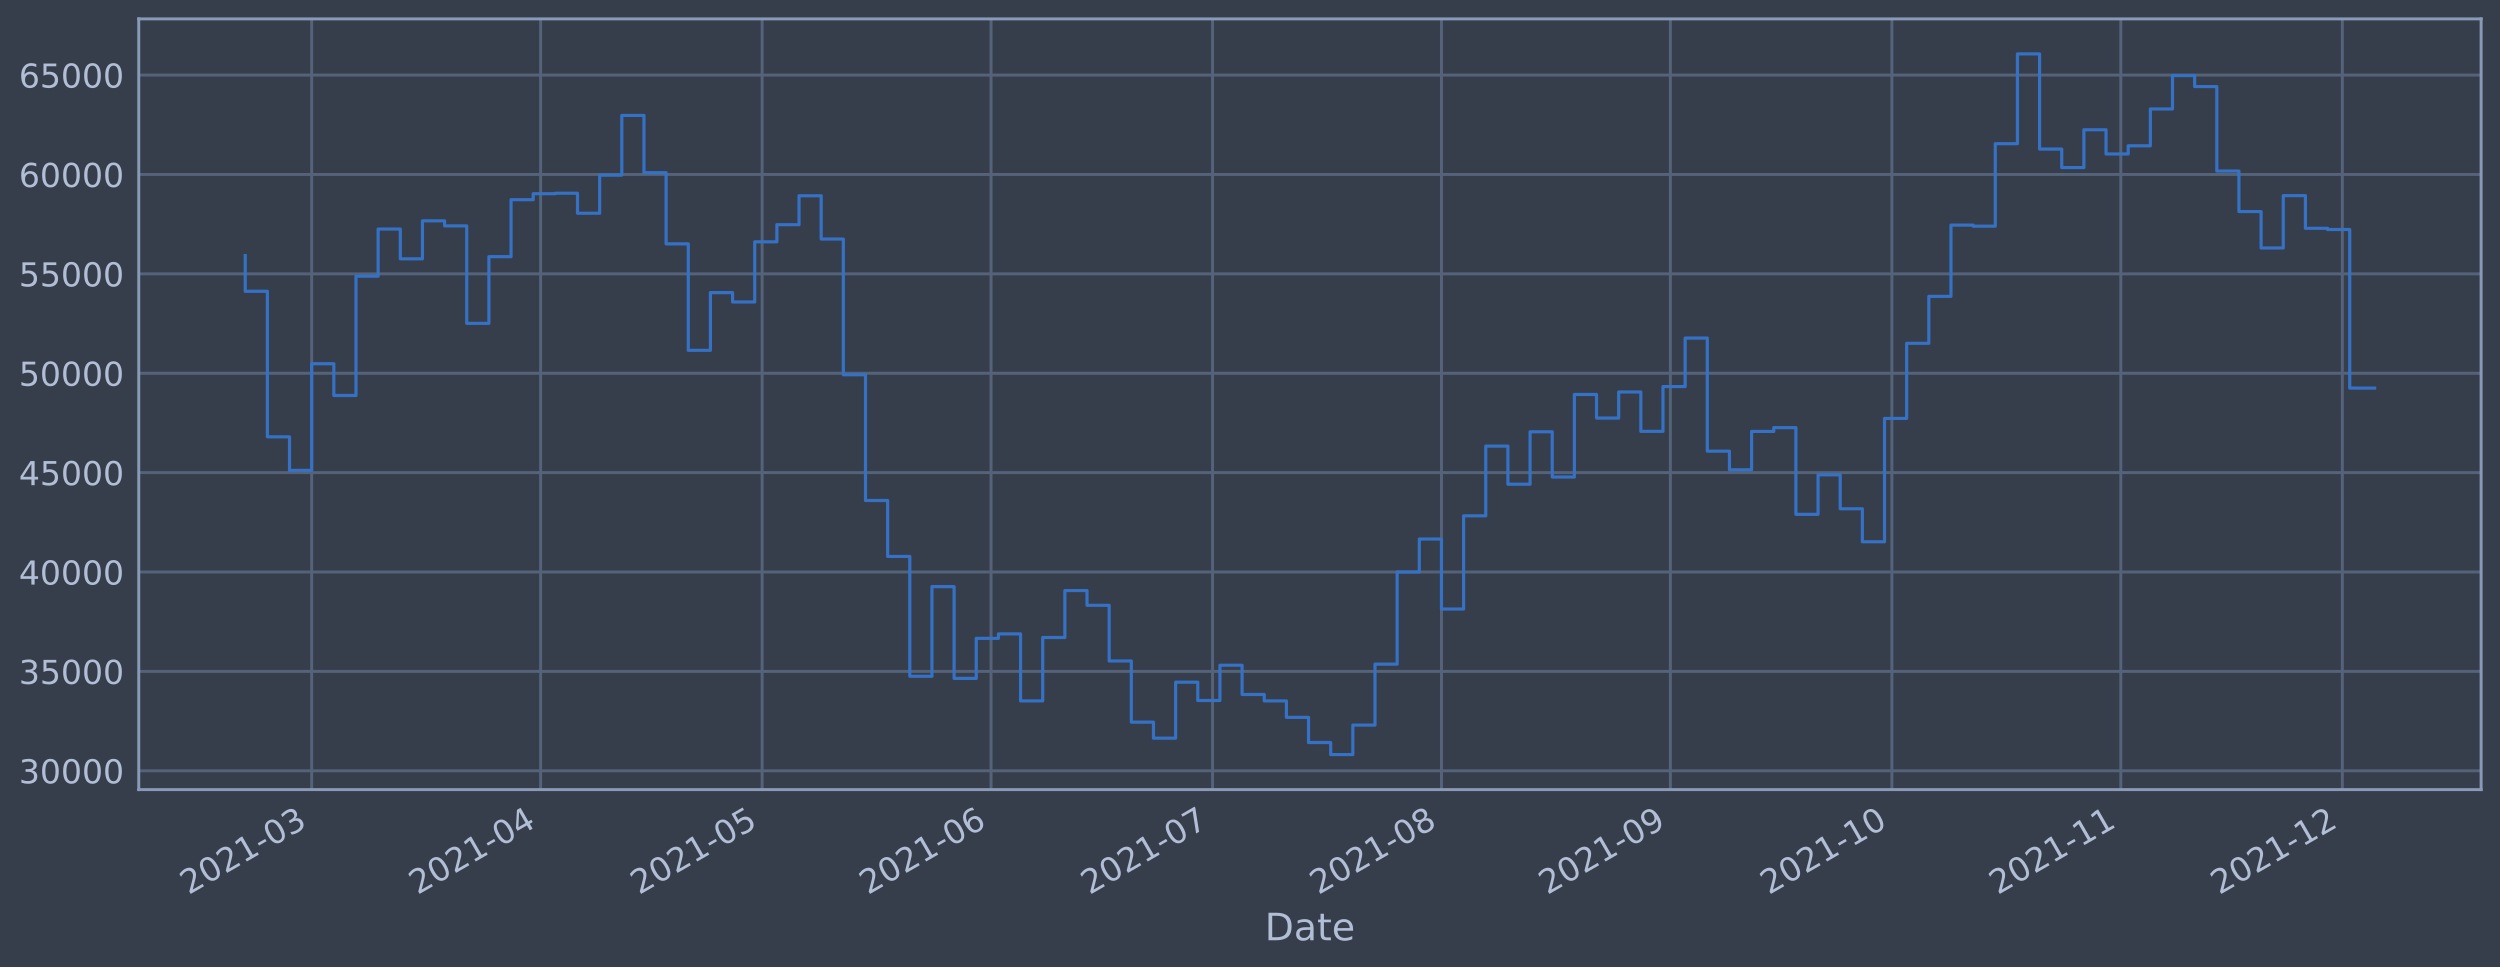
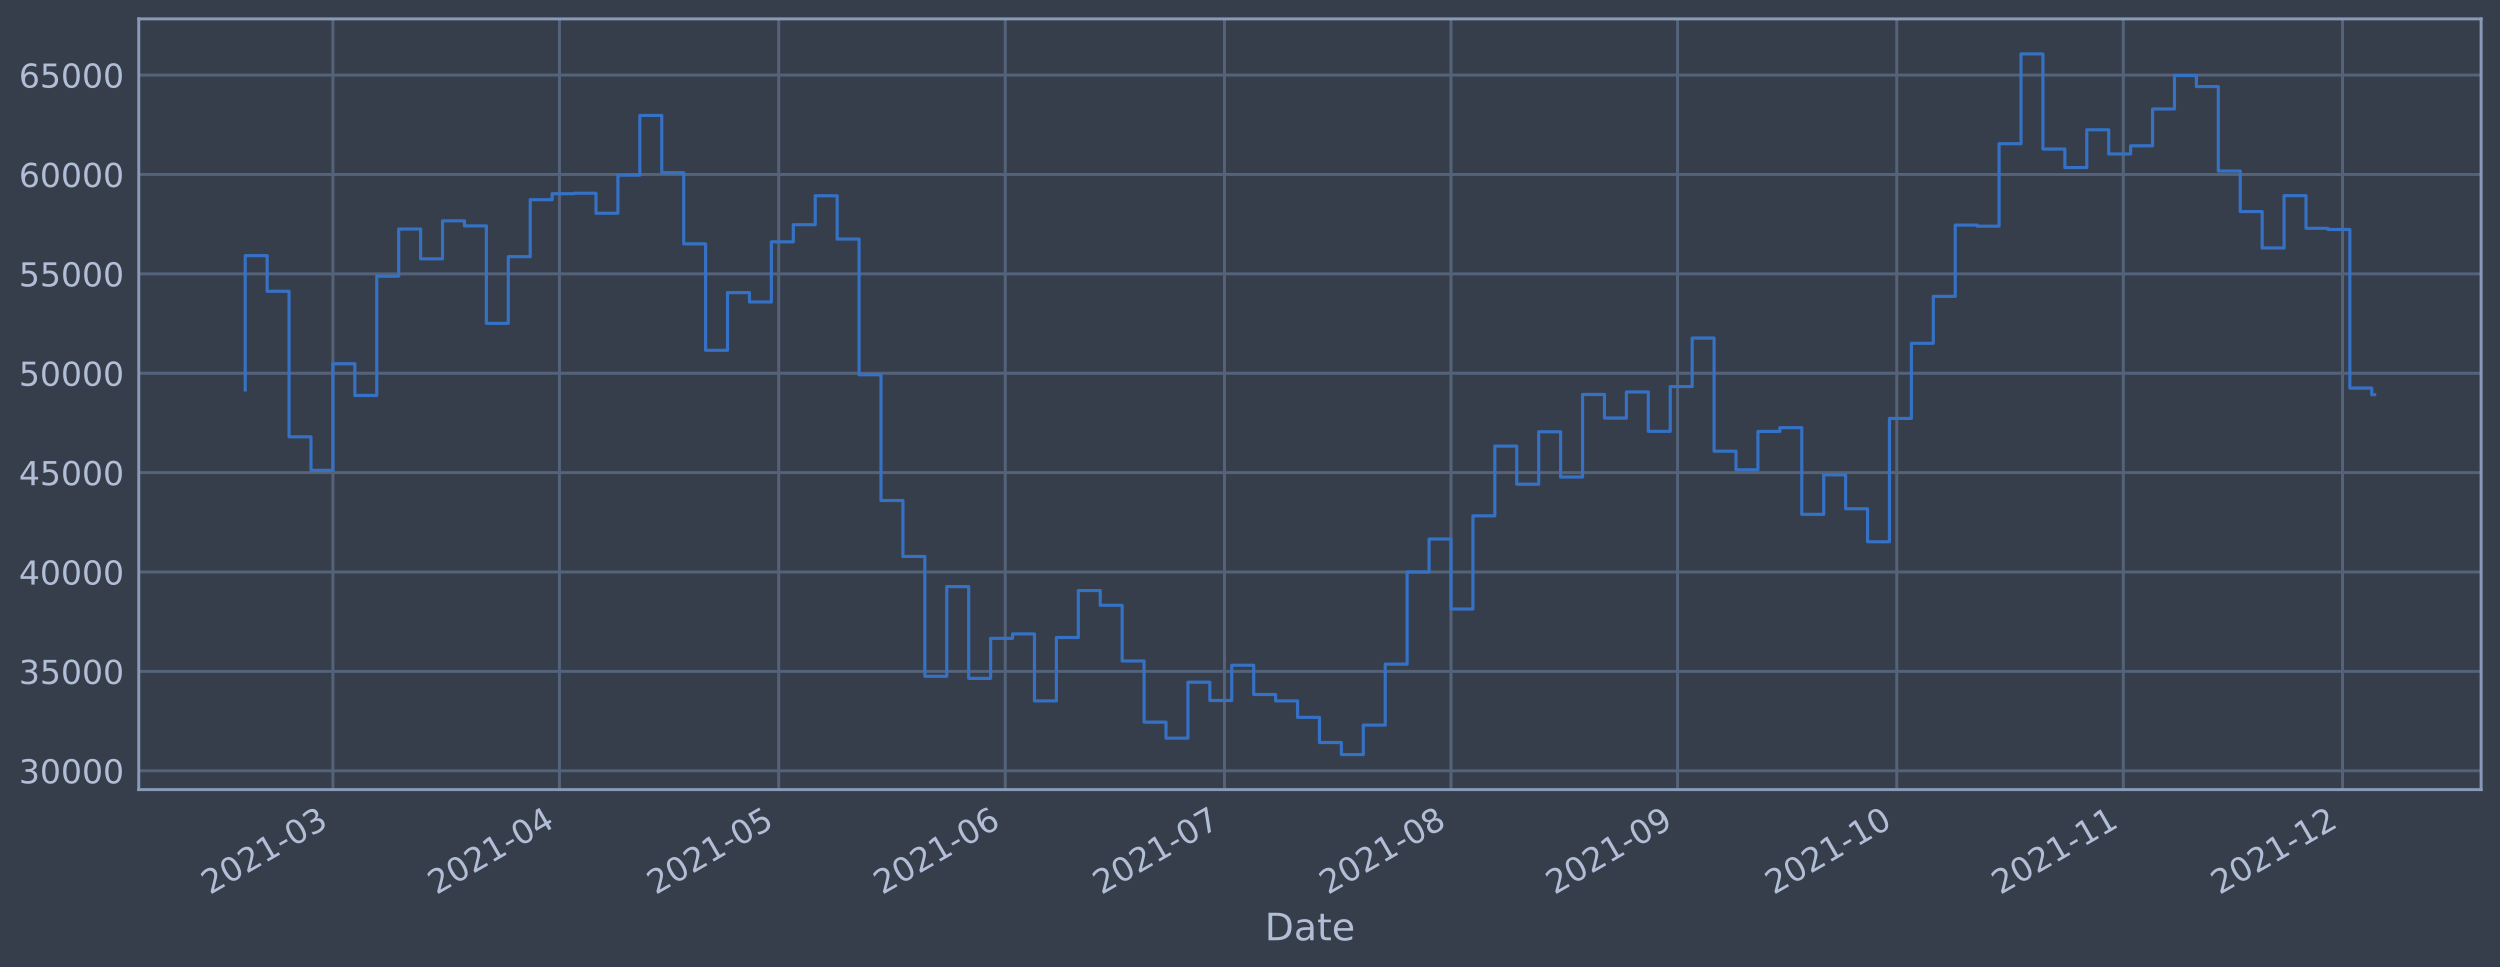
<svg xmlns="http://www.w3.org/2000/svg" xmlns:xlink="http://www.w3.org/1999/xlink" width="952.884pt" height="368.58pt" viewBox="0 0 952.884 368.58" version="1.1">
  <defs>
    <style type="text/css">*{stroke-linejoin: round; stroke-linecap: butt}</style>
  </defs>
  <g id="figure_1">
    <g id="patch_1">
      <path d="M 0 368.58  L 952.884 368.58  L 952.884 0  L 0 0  z " style="fill: #373e4b" />
    </g>
    <g id="axes_1">
      <g id="patch_2">
        <path d="M 52.884 300.96  L 945.684 300.96  L 945.684 7.2  L 52.884 7.2  z " style="fill: #373e4b" />
      </g>
      <g id="matplotlib.axis_1">
        <g id="xtick_1">
          <g id="line2d_1">
-             <path d="M 118.796 300.96  L 118.796 7.2  " clip-path="url(#p4a7776863b)" style="fill: none; stroke: #546379; stroke-width: 1.12; stroke-linecap: square" />
+             <path d="M 126.89 300.96  L 126.89 7.2  " clip-path="url(#p57cef593e4)" style="fill: none; stroke: #546379; stroke-width: 1.12; stroke-linecap: square" />
          </g>
          <g id="line2d_2" />
          <g id="text_1">
-             <g style="fill: #b1bed6" transform="translate(71.89295 341.1745)rotate(-30)scale(0.126 -0.126)">
+             <g style="fill: #b1bed6" transform="translate(79.98685 341.1745)rotate(-30)scale(0.126 -0.126)">
              <defs>
                <path id="DejaVuSans-32" d="M 1228 531  L 3431 531  L 3431 0  L 469 0  L 469 531  Q 828 903 1448 1529  Q 2069 2156 2228 2338  Q 2531 2678 2651 2914  Q 2772 3150 2772 3378  Q 2772 3750 2511 3984  Q 2250 4219 1831 4219  Q 1534 4219 1204 4116  Q 875 4013 500 3803  L 500 4441  Q 881 4594 1212 4672  Q 1544 4750 1819 4750  Q 2544 4750 2975 4387  Q 3406 4025 3406 3419  Q 3406 3131 3298 2873  Q 3191 2616 2906 2266  Q 2828 2175 2409 1742  Q 1991 1309 1228 531  z " transform="scale(0.015625)" />
                <path id="DejaVuSans-30" d="M 2034 4250  Q 1547 4250 1301 3770  Q 1056 3291 1056 2328  Q 1056 1369 1301 889  Q 1547 409 2034 409  Q 2525 409 2770 889  Q 3016 1369 3016 2328  Q 3016 3291 2770 3770  Q 2525 4250 2034 4250  z M 2034 4750  Q 2819 4750 3233 4129  Q 3647 3509 3647 2328  Q 3647 1150 3233 529  Q 2819 -91 2034 -91  Q 1250 -91 836 529  Q 422 1150 422 2328  Q 422 3509 836 4129  Q 1250 4750 2034 4750  z " transform="scale(0.015625)" />
                <path id="DejaVuSans-31" d="M 794 531  L 1825 531  L 1825 4091  L 703 3866  L 703 4441  L 1819 4666  L 2450 4666  L 2450 531  L 3481 531  L 3481 0  L 794 0  L 794 531  z " transform="scale(0.015625)" />
                <path id="DejaVuSans-2d" d="M 313 2009  L 1997 2009  L 1997 1497  L 313 1497  L 313 2009  z " transform="scale(0.015625)" />
                <path id="DejaVuSans-33" d="M 2597 2516  Q 3050 2419 3304 2112  Q 3559 1806 3559 1356  Q 3559 666 3084 287  Q 2609 -91 1734 -91  Q 1441 -91 1130 -33  Q 819 25 488 141  L 488 750  Q 750 597 1062 519  Q 1375 441 1716 441  Q 2309 441 2620 675  Q 2931 909 2931 1356  Q 2931 1769 2642 2001  Q 2353 2234 1838 2234  L 1294 2234  L 1294 2753  L 1863 2753  Q 2328 2753 2575 2939  Q 2822 3125 2822 3475  Q 2822 3834 2567 4026  Q 2313 4219 1838 4219  Q 1578 4219 1281 4162  Q 984 4106 628 3988  L 628 4550  Q 988 4650 1302 4700  Q 1616 4750 1894 4750  Q 2613 4750 3031 4423  Q 3450 4097 3450 3541  Q 3450 3153 3228 2886  Q 3006 2619 2597 2516  z " transform="scale(0.015625)" />
              </defs>
              <use xlink:href="#DejaVuSans-32" />
              <use xlink:href="#DejaVuSans-30" x="63.623" />
              <use xlink:href="#DejaVuSans-32" x="127.246" />
              <use xlink:href="#DejaVuSans-31" x="190.869" />
              <use xlink:href="#DejaVuSans-2d" x="254.492" />
              <use xlink:href="#DejaVuSans-30" x="290.576" />
              <use xlink:href="#DejaVuSans-33" x="354.199" />
            </g>
          </g>
        </g>
        <g id="xtick_2">
          <g id="line2d_3">
-             <path d="M 206.046 300.96  L 206.046 7.2  " clip-path="url(#p4a7776863b)" style="fill: none; stroke: #546379; stroke-width: 1.12; stroke-linecap: square" />
+             <path d="M 213.237 300.96  L 213.237 7.2  " clip-path="url(#p57cef593e4)" style="fill: none; stroke: #546379; stroke-width: 1.12; stroke-linecap: square" />
          </g>
          <g id="line2d_4" />
          <g id="text_2">
-             <g style="fill: #b1bed6" transform="translate(159.143 341.1745)rotate(-30)scale(0.126 -0.126)">
+             <g style="fill: #b1bed6" transform="translate(166.3336 341.1745)rotate(-30)scale(0.126 -0.126)">
              <defs>
                <path id="DejaVuSans-34" d="M 2419 4116  L 825 1625  L 2419 1625  L 2419 4116  z M 2253 4666  L 3047 4666  L 3047 1625  L 3713 1625  L 3713 1100  L 3047 1100  L 3047 0  L 2419 0  L 2419 1100  L 313 1100  L 313 1709  L 2253 4666  z " transform="scale(0.015625)" />
              </defs>
              <use xlink:href="#DejaVuSans-32" />
              <use xlink:href="#DejaVuSans-30" x="63.623" />
              <use xlink:href="#DejaVuSans-32" x="127.246" />
              <use xlink:href="#DejaVuSans-31" x="190.869" />
              <use xlink:href="#DejaVuSans-2d" x="254.492" />
              <use xlink:href="#DejaVuSans-30" x="290.576" />
              <use xlink:href="#DejaVuSans-34" x="354.199" />
            </g>
          </g>
        </g>
        <g id="xtick_3">
          <g id="line2d_5">
-             <path d="M 290.482 300.96  L 290.482 7.2  " clip-path="url(#p4a7776863b)" style="fill: none; stroke: #546379; stroke-width: 1.12; stroke-linecap: square" />
+             <path d="M 296.798 300.96  L 296.798 7.2  " clip-path="url(#p57cef593e4)" style="fill: none; stroke: #546379; stroke-width: 1.12; stroke-linecap: square" />
          </g>
          <g id="line2d_6" />
          <g id="text_3">
-             <g style="fill: #b1bed6" transform="translate(243.5785 341.1745)rotate(-30)scale(0.126 -0.126)">
+             <g style="fill: #b1bed6" transform="translate(249.895 341.1745)rotate(-30)scale(0.126 -0.126)">
              <defs>
                <path id="DejaVuSans-35" d="M 691 4666  L 3169 4666  L 3169 4134  L 1269 4134  L 1269 2991  Q 1406 3038 1543 3061  Q 1681 3084 1819 3084  Q 2600 3084 3056 2656  Q 3513 2228 3513 1497  Q 3513 744 3044 326  Q 2575 -91 1722 -91  Q 1428 -91 1123 -41  Q 819 9 494 109  L 494 744  Q 775 591 1075 516  Q 1375 441 1709 441  Q 2250 441 2565 725  Q 2881 1009 2881 1497  Q 2881 1984 2565 2268  Q 2250 2553 1709 2553  Q 1456 2553 1204 2497  Q 953 2441 691 2322  L 691 4666  z " transform="scale(0.015625)" />
              </defs>
              <use xlink:href="#DejaVuSans-32" />
              <use xlink:href="#DejaVuSans-30" x="63.623" />
              <use xlink:href="#DejaVuSans-32" x="127.246" />
              <use xlink:href="#DejaVuSans-31" x="190.869" />
              <use xlink:href="#DejaVuSans-2d" x="254.492" />
              <use xlink:href="#DejaVuSans-30" x="290.576" />
              <use xlink:href="#DejaVuSans-35" x="354.199" />
            </g>
          </g>
        </g>
        <g id="xtick_4">
          <g id="line2d_7">
-             <path d="M 377.732 300.96  L 377.732 7.2  " clip-path="url(#p4a7776863b)" style="fill: none; stroke: #546379; stroke-width: 1.12; stroke-linecap: square" />
+             <path d="M 383.145 300.96  L 383.145 7.2  " clip-path="url(#p57cef593e4)" style="fill: none; stroke: #546379; stroke-width: 1.12; stroke-linecap: square" />
          </g>
          <g id="line2d_8" />
          <g id="text_4">
-             <g style="fill: #b1bed6" transform="translate(330.8285 341.1745)rotate(-30)scale(0.126 -0.126)">
+             <g style="fill: #b1bed6" transform="translate(336.2418 341.1745)rotate(-30)scale(0.126 -0.126)">
              <defs>
                <path id="DejaVuSans-36" d="M 2113 2584  Q 1688 2584 1439 2293  Q 1191 2003 1191 1497  Q 1191 994 1439 701  Q 1688 409 2113 409  Q 2538 409 2786 701  Q 3034 994 3034 1497  Q 3034 2003 2786 2293  Q 2538 2584 2113 2584  z M 3366 4563  L 3366 3988  Q 3128 4100 2886 4159  Q 2644 4219 2406 4219  Q 1781 4219 1451 3797  Q 1122 3375 1075 2522  Q 1259 2794 1537 2939  Q 1816 3084 2150 3084  Q 2853 3084 3261 2657  Q 3669 2231 3669 1497  Q 3669 778 3244 343  Q 2819 -91 2113 -91  Q 1303 -91 875 529  Q 447 1150 447 2328  Q 447 3434 972 4092  Q 1497 4750 2381 4750  Q 2619 4750 2861 4703  Q 3103 4656 3366 4563  z " transform="scale(0.015625)" />
              </defs>
              <use xlink:href="#DejaVuSans-32" />
              <use xlink:href="#DejaVuSans-30" x="63.623" />
              <use xlink:href="#DejaVuSans-32" x="127.246" />
              <use xlink:href="#DejaVuSans-31" x="190.869" />
              <use xlink:href="#DejaVuSans-2d" x="254.492" />
              <use xlink:href="#DejaVuSans-30" x="290.576" />
              <use xlink:href="#DejaVuSans-36" x="354.199" />
            </g>
          </g>
        </g>
        <g id="xtick_5">
          <g id="line2d_9">
-             <path d="M 462.167 300.96  L 462.167 7.2  " clip-path="url(#p4a7776863b)" style="fill: none; stroke: #546379; stroke-width: 1.12; stroke-linecap: square" />
+             <path d="M 466.706 300.96  L 466.706 7.2  " clip-path="url(#p57cef593e4)" style="fill: none; stroke: #546379; stroke-width: 1.12; stroke-linecap: square" />
          </g>
          <g id="line2d_10" />
          <g id="text_5">
-             <g style="fill: #b1bed6" transform="translate(415.264 341.1745)rotate(-30)scale(0.126 -0.126)">
+             <g style="fill: #b1bed6" transform="translate(419.8031 341.1745)rotate(-30)scale(0.126 -0.126)">
              <defs>
                <path id="DejaVuSans-37" d="M 525 4666  L 3525 4666  L 3525 4397  L 1831 0  L 1172 0  L 2766 4134  L 525 4134  L 525 4666  z " transform="scale(0.015625)" />
              </defs>
              <use xlink:href="#DejaVuSans-32" />
              <use xlink:href="#DejaVuSans-30" x="63.623" />
              <use xlink:href="#DejaVuSans-32" x="127.246" />
              <use xlink:href="#DejaVuSans-31" x="190.869" />
              <use xlink:href="#DejaVuSans-2d" x="254.492" />
              <use xlink:href="#DejaVuSans-30" x="290.576" />
              <use xlink:href="#DejaVuSans-37" x="354.199" />
            </g>
          </g>
        </g>
        <g id="xtick_6">
          <g id="line2d_11">
-             <path d="M 549.417 300.96  L 549.417 7.2  " clip-path="url(#p4a7776863b)" style="fill: none; stroke: #546379; stroke-width: 1.12; stroke-linecap: square" />
+             <path d="M 553.053 300.96  L 553.053 7.2  " clip-path="url(#p57cef593e4)" style="fill: none; stroke: #546379; stroke-width: 1.12; stroke-linecap: square" />
          </g>
          <g id="line2d_12" />
          <g id="text_6">
-             <g style="fill: #b1bed6" transform="translate(502.5141 341.1745)rotate(-30)scale(0.126 -0.126)">
+             <g style="fill: #b1bed6" transform="translate(506.1499 341.1745)rotate(-30)scale(0.126 -0.126)">
              <defs>
                <path id="DejaVuSans-38" d="M 2034 2216  Q 1584 2216 1326 1975  Q 1069 1734 1069 1313  Q 1069 891 1326 650  Q 1584 409 2034 409  Q 2484 409 2743 651  Q 3003 894 3003 1313  Q 3003 1734 2745 1975  Q 2488 2216 2034 2216  z M 1403 2484  Q 997 2584 770 2862  Q 544 3141 544 3541  Q 544 4100 942 4425  Q 1341 4750 2034 4750  Q 2731 4750 3128 4425  Q 3525 4100 3525 3541  Q 3525 3141 3298 2862  Q 3072 2584 2669 2484  Q 3125 2378 3379 2068  Q 3634 1759 3634 1313  Q 3634 634 3220 271  Q 2806 -91 2034 -91  Q 1263 -91 848 271  Q 434 634 434 1313  Q 434 1759 690 2068  Q 947 2378 1403 2484  z M 1172 3481  Q 1172 3119 1398 2916  Q 1625 2713 2034 2713  Q 2441 2713 2670 2916  Q 2900 3119 2900 3481  Q 2900 3844 2670 4047  Q 2441 4250 2034 4250  Q 1625 4250 1398 4047  Q 1172 3844 1172 3481  z " transform="scale(0.015625)" />
              </defs>
              <use xlink:href="#DejaVuSans-32" />
              <use xlink:href="#DejaVuSans-30" x="63.623" />
              <use xlink:href="#DejaVuSans-32" x="127.246" />
              <use xlink:href="#DejaVuSans-31" x="190.869" />
              <use xlink:href="#DejaVuSans-2d" x="254.492" />
              <use xlink:href="#DejaVuSans-30" x="290.576" />
              <use xlink:href="#DejaVuSans-38" x="354.199" />
            </g>
          </g>
        </g>
        <g id="xtick_7">
          <g id="line2d_13">
-             <path d="M 636.667 300.96  L 636.667 7.2  " clip-path="url(#p4a7776863b)" style="fill: none; stroke: #546379; stroke-width: 1.12; stroke-linecap: square" />
+             <path d="M 639.4 300.96  L 639.4 7.2  " clip-path="url(#p57cef593e4)" style="fill: none; stroke: #546379; stroke-width: 1.12; stroke-linecap: square" />
          </g>
          <g id="line2d_14" />
          <g id="text_7">
-             <g style="fill: #b1bed6" transform="translate(589.7641 341.1745)rotate(-30)scale(0.126 -0.126)">
+             <g style="fill: #b1bed6" transform="translate(592.4967 341.1745)rotate(-30)scale(0.126 -0.126)">
              <defs>
                <path id="DejaVuSans-39" d="M 703 97  L 703 672  Q 941 559 1184 500  Q 1428 441 1663 441  Q 2288 441 2617 861  Q 2947 1281 2994 2138  Q 2813 1869 2534 1725  Q 2256 1581 1919 1581  Q 1219 1581 811 2004  Q 403 2428 403 3163  Q 403 3881 828 4315  Q 1253 4750 1959 4750  Q 2769 4750 3195 4129  Q 3622 3509 3622 2328  Q 3622 1225 3098 567  Q 2575 -91 1691 -91  Q 1453 -91 1209 -44  Q 966 3 703 97  z M 1959 2075  Q 2384 2075 2632 2365  Q 2881 2656 2881 3163  Q 2881 3666 2632 3958  Q 2384 4250 1959 4250  Q 1534 4250 1286 3958  Q 1038 3666 1038 3163  Q 1038 2656 1286 2365  Q 1534 2075 1959 2075  z " transform="scale(0.015625)" />
              </defs>
              <use xlink:href="#DejaVuSans-32" />
              <use xlink:href="#DejaVuSans-30" x="63.623" />
              <use xlink:href="#DejaVuSans-32" x="127.246" />
              <use xlink:href="#DejaVuSans-31" x="190.869" />
              <use xlink:href="#DejaVuSans-2d" x="254.492" />
              <use xlink:href="#DejaVuSans-30" x="290.576" />
              <use xlink:href="#DejaVuSans-39" x="354.199" />
            </g>
          </g>
        </g>
        <g id="xtick_8">
          <g id="line2d_15">
-             <path d="M 721.103 300.96  L 721.103 7.2  " clip-path="url(#p4a7776863b)" style="fill: none; stroke: #546379; stroke-width: 1.12; stroke-linecap: square" />
+             <path d="M 722.961 300.96  L 722.961 7.2  " clip-path="url(#p57cef593e4)" style="fill: none; stroke: #546379; stroke-width: 1.12; stroke-linecap: square" />
          </g>
          <g id="line2d_16" />
          <g id="text_8">
-             <g style="fill: #b1bed6" transform="translate(674.1996 341.1745)rotate(-30)scale(0.126 -0.126)">
+             <g style="fill: #b1bed6" transform="translate(676.0581 341.1745)rotate(-30)scale(0.126 -0.126)">
              <use xlink:href="#DejaVuSans-32" />
              <use xlink:href="#DejaVuSans-30" x="63.623" />
              <use xlink:href="#DejaVuSans-32" x="127.246" />
              <use xlink:href="#DejaVuSans-31" x="190.869" />
              <use xlink:href="#DejaVuSans-2d" x="254.492" />
              <use xlink:href="#DejaVuSans-31" x="290.576" />
              <use xlink:href="#DejaVuSans-30" x="354.199" />
            </g>
          </g>
        </g>
        <g id="xtick_9">
          <g id="line2d_17">
-             <path d="M 808.353 300.96  L 808.353 7.2  " clip-path="url(#p4a7776863b)" style="fill: none; stroke: #546379; stroke-width: 1.12; stroke-linecap: square" />
+             <path d="M 809.308 300.96  L 809.308 7.2  " clip-path="url(#p57cef593e4)" style="fill: none; stroke: #546379; stroke-width: 1.12; stroke-linecap: square" />
          </g>
          <g id="line2d_18" />
          <g id="text_9">
-             <g style="fill: #b1bed6" transform="translate(761.4496 341.1745)rotate(-30)scale(0.126 -0.126)">
+             <g style="fill: #b1bed6" transform="translate(762.4048 341.1745)rotate(-30)scale(0.126 -0.126)">
              <use xlink:href="#DejaVuSans-32" />
              <use xlink:href="#DejaVuSans-30" x="63.623" />
              <use xlink:href="#DejaVuSans-32" x="127.246" />
              <use xlink:href="#DejaVuSans-31" x="190.869" />
              <use xlink:href="#DejaVuSans-2d" x="254.492" />
              <use xlink:href="#DejaVuSans-31" x="290.576" />
              <use xlink:href="#DejaVuSans-31" x="354.199" />
            </g>
          </g>
        </g>
        <g id="xtick_10">
          <g id="line2d_19">
-             <path d="M 892.788 300.96  L 892.788 7.2  " clip-path="url(#p4a7776863b)" style="fill: none; stroke: #546379; stroke-width: 1.12; stroke-linecap: square" />
+             <path d="M 892.869 300.96  L 892.869 7.2  " clip-path="url(#p57cef593e4)" style="fill: none; stroke: #546379; stroke-width: 1.12; stroke-linecap: square" />
          </g>
          <g id="line2d_20" />
          <g id="text_10">
-             <g style="fill: #b1bed6" transform="translate(845.8851 341.1745)rotate(-30)scale(0.126 -0.126)">
+             <g style="fill: #b1bed6" transform="translate(845.9662 341.1745)rotate(-30)scale(0.126 -0.126)">
              <use xlink:href="#DejaVuSans-32" />
              <use xlink:href="#DejaVuSans-30" x="63.623" />
              <use xlink:href="#DejaVuSans-32" x="127.246" />
              <use xlink:href="#DejaVuSans-31" x="190.869" />
              <use xlink:href="#DejaVuSans-2d" x="254.492" />
              <use xlink:href="#DejaVuSans-31" x="290.576" />
              <use xlink:href="#DejaVuSans-32" x="354.199" />
            </g>
          </g>
        </g>
        <g id="text_11">
          <g style="fill: #b1bed6" transform="translate(482.0746 358.3856)scale(0.144 -0.144)">
            <defs>
              <path id="DejaVuSans-44" d="M 1259 4147  L 1259 519  L 2022 519  Q 2988 519 3436 956  Q 3884 1394 3884 2338  Q 3884 3275 3436 3711  Q 2988 4147 2022 4147  L 1259 4147  z M 628 4666  L 1925 4666  Q 3281 4666 3915 4102  Q 4550 3538 4550 2338  Q 4550 1131 3912 565  Q 3275 0 1925 0  L 628 0  L 628 4666  z " transform="scale(0.015625)" />
              <path id="DejaVuSans-61" d="M 2194 1759  Q 1497 1759 1228 1600  Q 959 1441 959 1056  Q 959 750 1161 570  Q 1363 391 1709 391  Q 2188 391 2477 730  Q 2766 1069 2766 1631  L 2766 1759  L 2194 1759  z M 3341 1997  L 3341 0  L 2766 0  L 2766 531  Q 2569 213 2275 61  Q 1981 -91 1556 -91  Q 1019 -91 701 211  Q 384 513 384 1019  Q 384 1609 779 1909  Q 1175 2209 1959 2209  L 2766 2209  L 2766 2266  Q 2766 2663 2505 2880  Q 2244 3097 1772 3097  Q 1472 3097 1187 3025  Q 903 2953 641 2809  L 641 3341  Q 956 3463 1253 3523  Q 1550 3584 1831 3584  Q 2591 3584 2966 3190  Q 3341 2797 3341 1997  z " transform="scale(0.015625)" />
              <path id="DejaVuSans-74" d="M 1172 4494  L 1172 3500  L 2356 3500  L 2356 3053  L 1172 3053  L 1172 1153  Q 1172 725 1289 603  Q 1406 481 1766 481  L 2356 481  L 2356 0  L 1766 0  Q 1100 0 847 248  Q 594 497 594 1153  L 594 3053  L 172 3053  L 172 3500  L 594 3500  L 594 4494  L 1172 4494  z " transform="scale(0.015625)" />
              <path id="DejaVuSans-65" d="M 3597 1894  L 3597 1613  L 953 1613  Q 991 1019 1311 708  Q 1631 397 2203 397  Q 2534 397 2845 478  Q 3156 559 3463 722  L 3463 178  Q 3153 47 2828 -22  Q 2503 -91 2169 -91  Q 1331 -91 842 396  Q 353 884 353 1716  Q 353 2575 817 3079  Q 1281 3584 2069 3584  Q 2775 3584 3186 3129  Q 3597 2675 3597 1894  z M 3022 2063  Q 3016 2534 2758 2815  Q 2500 3097 2075 3097  Q 1594 3097 1305 2825  Q 1016 2553 972 2059  L 3022 2063  z " transform="scale(0.015625)" />
            </defs>
            <use xlink:href="#DejaVuSans-44" />
            <use xlink:href="#DejaVuSans-61" x="77.002" />
            <use xlink:href="#DejaVuSans-74" x="138.281" />
            <use xlink:href="#DejaVuSans-65" x="177.49" />
          </g>
        </g>
      </g>
      <g id="matplotlib.axis_2">
        <g id="ytick_1">
          <g id="line2d_21">
-             <path d="M 52.884 293.789  L 945.684 293.789  " clip-path="url(#p4a7776863b)" style="fill: none; stroke: #546379; stroke-width: 1.12; stroke-linecap: square" />
+             <path d="M 52.884 293.789  L 945.684 293.789  " clip-path="url(#p57cef593e4)" style="fill: none; stroke: #546379; stroke-width: 1.12; stroke-linecap: square" />
          </g>
          <g id="line2d_22" />
          <g id="text_12">
            <g style="fill: #b1bed6" transform="translate(7.2 298.5763)scale(0.126 -0.126)">
              <use xlink:href="#DejaVuSans-33" />
              <use xlink:href="#DejaVuSans-30" x="63.623" />
              <use xlink:href="#DejaVuSans-30" x="127.246" />
              <use xlink:href="#DejaVuSans-30" x="190.869" />
              <use xlink:href="#DejaVuSans-30" x="254.492" />
            </g>
          </g>
        </g>
        <g id="ytick_2">
          <g id="line2d_23">
-             <path d="M 52.884 255.907  L 945.684 255.907  " clip-path="url(#p4a7776863b)" style="fill: none; stroke: #546379; stroke-width: 1.12; stroke-linecap: square" />
+             <path d="M 52.884 255.907  L 945.684 255.907  " clip-path="url(#p57cef593e4)" style="fill: none; stroke: #546379; stroke-width: 1.12; stroke-linecap: square" />
          </g>
          <g id="line2d_24" />
          <g id="text_13">
            <g style="fill: #b1bed6" transform="translate(7.2 260.6936)scale(0.126 -0.126)">
              <use xlink:href="#DejaVuSans-33" />
              <use xlink:href="#DejaVuSans-35" x="63.623" />
              <use xlink:href="#DejaVuSans-30" x="127.246" />
              <use xlink:href="#DejaVuSans-30" x="190.869" />
              <use xlink:href="#DejaVuSans-30" x="254.492" />
            </g>
          </g>
        </g>
        <g id="ytick_3">
          <g id="line2d_25">
-             <path d="M 52.884 218.024  L 945.684 218.024  " clip-path="url(#p4a7776863b)" style="fill: none; stroke: #546379; stroke-width: 1.12; stroke-linecap: square" />
+             <path d="M 52.884 218.024  L 945.684 218.024  " clip-path="url(#p57cef593e4)" style="fill: none; stroke: #546379; stroke-width: 1.12; stroke-linecap: square" />
          </g>
          <g id="line2d_26" />
          <g id="text_14">
            <g style="fill: #b1bed6" transform="translate(7.2 222.811)scale(0.126 -0.126)">
              <use xlink:href="#DejaVuSans-34" />
              <use xlink:href="#DejaVuSans-30" x="63.623" />
              <use xlink:href="#DejaVuSans-30" x="127.246" />
              <use xlink:href="#DejaVuSans-30" x="190.869" />
              <use xlink:href="#DejaVuSans-30" x="254.492" />
            </g>
          </g>
        </g>
        <g id="ytick_4">
          <g id="line2d_27">
-             <path d="M 52.884 180.141  L 945.684 180.141  " clip-path="url(#p4a7776863b)" style="fill: none; stroke: #546379; stroke-width: 1.12; stroke-linecap: square" />
+             <path d="M 52.884 180.141  L 945.684 180.141  " clip-path="url(#p57cef593e4)" style="fill: none; stroke: #546379; stroke-width: 1.12; stroke-linecap: square" />
          </g>
          <g id="line2d_28" />
          <g id="text_15">
            <g style="fill: #b1bed6" transform="translate(7.2 184.9284)scale(0.126 -0.126)">
              <use xlink:href="#DejaVuSans-34" />
              <use xlink:href="#DejaVuSans-35" x="63.623" />
              <use xlink:href="#DejaVuSans-30" x="127.246" />
              <use xlink:href="#DejaVuSans-30" x="190.869" />
              <use xlink:href="#DejaVuSans-30" x="254.492" />
            </g>
          </g>
        </g>
        <g id="ytick_5">
          <g id="line2d_29">
-             <path d="M 52.884 142.259  L 945.684 142.259  " clip-path="url(#p4a7776863b)" style="fill: none; stroke: #546379; stroke-width: 1.12; stroke-linecap: square" />
+             <path d="M 52.884 142.259  L 945.684 142.259  " clip-path="url(#p57cef593e4)" style="fill: none; stroke: #546379; stroke-width: 1.12; stroke-linecap: square" />
          </g>
          <g id="line2d_30" />
          <g id="text_16">
            <g style="fill: #b1bed6" transform="translate(7.2 147.0457)scale(0.126 -0.126)">
              <use xlink:href="#DejaVuSans-35" />
              <use xlink:href="#DejaVuSans-30" x="63.623" />
              <use xlink:href="#DejaVuSans-30" x="127.246" />
              <use xlink:href="#DejaVuSans-30" x="190.869" />
              <use xlink:href="#DejaVuSans-30" x="254.492" />
            </g>
          </g>
        </g>
        <g id="ytick_6">
          <g id="line2d_31">
-             <path d="M 52.884 104.376  L 945.684 104.376  " clip-path="url(#p4a7776863b)" style="fill: none; stroke: #546379; stroke-width: 1.12; stroke-linecap: square" />
+             <path d="M 52.884 104.376  L 945.684 104.376  " clip-path="url(#p57cef593e4)" style="fill: none; stroke: #546379; stroke-width: 1.12; stroke-linecap: square" />
          </g>
          <g id="line2d_32" />
          <g id="text_17">
            <g style="fill: #b1bed6" transform="translate(7.2 109.1631)scale(0.126 -0.126)">
              <use xlink:href="#DejaVuSans-35" />
              <use xlink:href="#DejaVuSans-35" x="63.623" />
              <use xlink:href="#DejaVuSans-30" x="127.246" />
              <use xlink:href="#DejaVuSans-30" x="190.869" />
              <use xlink:href="#DejaVuSans-30" x="254.492" />
            </g>
          </g>
        </g>
        <g id="ytick_7">
          <g id="line2d_33">
-             <path d="M 52.884 66.493  L 945.684 66.493  " clip-path="url(#p4a7776863b)" style="fill: none; stroke: #546379; stroke-width: 1.12; stroke-linecap: square" />
+             <path d="M 52.884 66.493  L 945.684 66.493  " clip-path="url(#p57cef593e4)" style="fill: none; stroke: #546379; stroke-width: 1.12; stroke-linecap: square" />
          </g>
          <g id="line2d_34" />
          <g id="text_18">
            <g style="fill: #b1bed6" transform="translate(7.2 71.28047)scale(0.126 -0.126)">
              <use xlink:href="#DejaVuSans-36" />
              <use xlink:href="#DejaVuSans-30" x="63.623" />
              <use xlink:href="#DejaVuSans-30" x="127.246" />
              <use xlink:href="#DejaVuSans-30" x="190.869" />
              <use xlink:href="#DejaVuSans-30" x="254.492" />
            </g>
          </g>
        </g>
        <g id="ytick_8">
          <g id="line2d_35">
-             <path d="M 52.884 28.611  L 945.684 28.611  " clip-path="url(#p4a7776863b)" style="fill: none; stroke: #546379; stroke-width: 1.12; stroke-linecap: square" />
+             <path d="M 52.884 28.611  L 945.684 28.611  " clip-path="url(#p57cef593e4)" style="fill: none; stroke: #546379; stroke-width: 1.12; stroke-linecap: square" />
          </g>
          <g id="line2d_36" />
          <g id="text_19">
            <g style="fill: #b1bed6" transform="translate(7.2 33.39783)scale(0.126 -0.126)">
              <use xlink:href="#DejaVuSans-36" />
              <use xlink:href="#DejaVuSans-35" x="63.623" />
              <use xlink:href="#DejaVuSans-30" x="127.246" />
              <use xlink:href="#DejaVuSans-30" x="190.869" />
              <use xlink:href="#DejaVuSans-30" x="254.492" />
            </g>
          </g>
        </g>
      </g>
      <g id="line2d_37">
-         <path d="M 93.466 97.432  L 93.466 111.018  L 101.909 111.018  L 101.909 166.5  L 110.353 166.5  L 110.353 179.278  L 118.796 179.278  L 118.796 138.639  L 127.24 138.639  L 127.24 150.732  L 135.683 150.732  L 135.683 105.274  L 144.127 105.274  L 144.127 87.304  L 152.57 87.304  L 152.57 98.658  L 161.014 98.658  L 161.014 84.178  L 169.458 84.178  L 169.458 86.108  L 177.901 86.108  L 177.901 123.255  L 186.345 123.255  L 186.345 97.831  L 194.788 97.831  L 194.788 76.115  L 203.232 76.115  L 203.232 73.833  L 211.675 73.833  L 211.675 73.66  L 220.119 73.66  L 220.119 81.278  L 228.562 81.278  L 228.562 66.76  L 237.006 66.76  L 237.006 43.998  L 245.449 43.998  L 245.449 65.834  L 253.893 65.834  L 253.893 92.951  L 262.337 92.951  L 262.337 133.522  L 270.78 133.522  L 270.78 111.523  L 279.224 111.523  L 279.224 115.103  L 287.667 115.103  L 287.667 92.174  L 296.111 92.174  L 296.111 85.638  L 304.554 85.638  L 304.554 74.609  L 312.998 74.609  L 312.998 91.117  L 321.441 91.117  L 321.441 142.846  L 329.885 142.846  L 329.885 190.777  L 338.329 190.777  L 338.329 212.082  L 346.772 212.082  L 346.772 257.766  L 355.216 257.766  L 355.216 223.585  L 363.659 223.585  L 363.659 258.576  L 372.103 258.576  L 372.103 243.31  L 380.546 243.31  L 380.546 241.621  L 388.99 241.621  L 388.99 267.159  L 397.433 267.159  L 397.433 242.992  L 405.877 242.992  L 405.877 225.094  L 414.321 225.094  L 414.321 230.716  L 422.764 230.716  L 422.764 251.935  L 431.208 251.935  L 431.208 275.245  L 439.651 275.245  L 439.651 281.359  L 448.095 281.359  L 448.095 260.023  L 456.538 260.023  L 456.538 266.992  L 464.982 266.992  L 464.982 253.563  L 473.425 253.563  L 473.425 264.703  L 481.869 264.703  L 481.869 267.153  L 490.312 267.153  L 490.312 273.434  L 498.756 273.434  L 498.756 283.021  L 507.2 283.021  L 507.2 287.607  L 515.643 287.607  L 515.643 276.379  L 524.087 276.379  L 524.087 253.14  L 532.53 253.14  L 532.53 218.005  L 540.974 218.005  L 540.974 205.454  L 549.417 205.454  L 549.417 232.131  L 557.861 232.131  L 557.861 196.613  L 566.304 196.613  L 566.304 170.038  L 574.748 170.038  L 574.748 184.553  L 583.192 184.553  L 583.192 164.561  L 591.635 164.561  L 591.635 181.824  L 600.079 181.824  L 600.079 150.35  L 608.522 150.35  L 608.522 159.347  L 616.966 159.347  L 616.966 149.404  L 625.409 149.404  L 625.409 164.422  L 633.853 164.422  L 633.853 147.342  L 642.296 147.342  L 642.296 128.855  L 650.74 128.855  L 650.74 171.971  L 659.184 171.971  L 659.184 179.044  L 667.627 179.044  L 667.627 164.442  L 676.071 164.442  L 676.071 162.991  L 684.514 162.991  L 684.514 196.04  L 692.958 196.04  L 692.958 180.983  L 701.401 180.983  L 701.401 193.911  L 709.845 193.911  L 709.845 206.49  L 718.288 206.49  L 718.288 159.479  L 726.732 159.479  L 726.732 130.85  L 735.175 130.85  L 735.175 112.958  L 743.619 112.958  L 743.619 85.798  L 752.063 85.798  L 752.063 86.21  L 760.506 86.21  L 760.506 54.779  L 768.95 54.779  L 768.95 20.553  L 777.393 20.553  L 777.393 56.816  L 785.837 56.816  L 785.837 63.878  L 794.28 63.878  L 794.28 49.452  L 802.724 49.452  L 802.724 58.693  L 811.167 58.693  L 811.167 55.569  L 819.611 55.569  L 819.611 41.542  L 828.055 41.542  L 828.055 28.787  L 836.498 28.787  L 836.498 32.998  L 844.942 32.998  L 844.942 65.188  L 853.385 65.188  L 853.385 80.639  L 861.829 80.639  L 861.829 94.515  L 870.272 94.515  L 870.272 74.559  L 878.716 74.559  L 878.716 87.009  L 887.159 87.009  L 887.159 87.482  L 895.603 87.482  L 895.603 147.912  L 905.102 147.927  L 905.102 147.927  " clip-path="url(#p4a7776863b)" style="fill: none; stroke: #3572c6; stroke-width: 1.2; stroke-linecap: square" />
+         <path d="M 93.466 148.622  L 93.466 97.432  L 101.822 97.432  L 101.822 111.018  L 110.178 111.018  L 110.178 166.5  L 118.534 166.5  L 118.534 179.278  L 126.89 179.278  L 126.89 138.639  L 135.246 138.639  L 135.246 150.732  L 143.602 150.732  L 143.602 105.274  L 151.959 105.274  L 151.959 87.304  L 160.315 87.304  L 160.315 98.658  L 168.671 98.658  L 168.671 84.178  L 177.027 84.178  L 177.027 86.108  L 185.383 86.108  L 185.383 123.255  L 193.739 123.255  L 193.739 97.831  L 202.095 97.831  L 202.095 76.115  L 210.452 76.115  L 210.452 73.833  L 218.808 73.833  L 218.808 73.66  L 227.164 73.66  L 227.164 81.278  L 235.52 81.278  L 235.52 66.76  L 243.876 66.76  L 243.876 43.998  L 252.232 43.998  L 252.232 65.834  L 260.588 65.834  L 260.588 92.951  L 268.944 92.951  L 268.944 133.522  L 277.301 133.522  L 277.301 111.523  L 285.657 111.523  L 285.657 115.103  L 294.013 115.103  L 294.013 92.174  L 302.369 92.174  L 302.369 85.638  L 310.725 85.638  L 310.725 74.609  L 319.081 74.609  L 319.081 91.117  L 327.437 91.117  L 327.437 142.846  L 335.794 142.846  L 335.794 190.777  L 344.15 190.777  L 344.15 212.082  L 352.506 212.082  L 352.506 257.766  L 360.862 257.766  L 360.862 223.585  L 369.218 223.585  L 369.218 258.576  L 377.574 258.576  L 377.574 243.31  L 385.93 243.31  L 385.93 241.621  L 394.287 241.621  L 394.287 267.159  L 402.643 267.159  L 402.643 242.992  L 410.999 242.992  L 410.999 225.094  L 419.355 225.094  L 419.355 230.716  L 427.711 230.716  L 427.711 251.935  L 436.067 251.935  L 436.067 275.245  L 444.423 275.245  L 444.423 281.359  L 452.78 281.359  L 452.78 260.023  L 461.136 260.023  L 461.136 266.992  L 469.492 266.992  L 469.492 253.563  L 477.848 253.563  L 477.848 264.703  L 486.204 264.703  L 486.204 267.153  L 494.56 267.153  L 494.56 273.434  L 502.916 273.434  L 502.916 283.021  L 511.272 283.021  L 511.272 287.607  L 519.629 287.607  L 519.629 276.379  L 527.985 276.379  L 527.985 253.14  L 536.341 253.14  L 536.341 218.005  L 544.697 218.005  L 544.697 205.454  L 553.053 205.454  L 553.053 232.131  L 561.409 232.131  L 561.409 196.613  L 569.765 196.613  L 569.765 170.038  L 578.122 170.038  L 578.122 184.553  L 586.478 184.553  L 586.478 164.561  L 594.834 164.561  L 594.834 181.824  L 603.19 181.824  L 603.19 150.35  L 611.546 150.35  L 611.546 159.347  L 619.902 159.347  L 619.902 149.404  L 628.258 149.404  L 628.258 164.422  L 636.615 164.422  L 636.615 147.342  L 644.971 147.342  L 644.971 128.855  L 653.327 128.855  L 653.327 171.971  L 661.683 171.971  L 661.683 179.044  L 670.039 179.044  L 670.039 164.442  L 678.395 164.442  L 678.395 162.991  L 686.751 162.991  L 686.751 196.04  L 695.108 196.04  L 695.108 180.983  L 703.464 180.983  L 703.464 193.911  L 711.82 193.911  L 711.82 206.49  L 720.176 206.49  L 720.176 159.479  L 728.532 159.479  L 728.532 130.85  L 736.888 130.85  L 736.888 112.958  L 745.244 112.958  L 745.244 85.798  L 753.601 85.798  L 753.601 86.21  L 761.957 86.21  L 761.957 54.779  L 770.313 54.779  L 770.313 20.553  L 778.669 20.553  L 778.669 56.816  L 787.025 56.816  L 787.025 63.878  L 795.381 63.878  L 795.381 49.452  L 803.737 49.452  L 803.737 58.693  L 812.093 58.693  L 812.093 55.569  L 820.45 55.569  L 820.45 41.542  L 828.806 41.542  L 828.806 28.787  L 837.162 28.787  L 837.162 32.998  L 845.518 32.998  L 845.518 65.188  L 853.874 65.188  L 853.874 80.639  L 862.23 80.639  L 862.23 94.515  L 870.586 94.515  L 870.586 74.559  L 878.943 74.559  L 878.943 87.009  L 887.299 87.009  L 887.299 87.482  L 895.655 87.482  L 895.655 147.912  L 904.011 147.912  L 904.011 150.439  L 905.102 150.439  L 905.102 150.439  " clip-path="url(#p57cef593e4)" style="fill: none; stroke: #3572c6; stroke-width: 1.2; stroke-linecap: square" />
      </g>
      <g id="patch_3">
        <path d="M 52.884 300.96  L 52.884 7.2  " style="fill: none; stroke: #899ab8; stroke-width: 1.12; stroke-linejoin: miter; stroke-linecap: square" />
      </g>
      <g id="patch_4">
        <path d="M 945.684 300.96  L 945.684 7.2  " style="fill: none; stroke: #899ab8; stroke-width: 1.12; stroke-linejoin: miter; stroke-linecap: square" />
      </g>
      <g id="patch_5">
        <path d="M 52.884 300.96  L 945.684 300.96  " style="fill: none; stroke: #899ab8; stroke-width: 1.12; stroke-linejoin: miter; stroke-linecap: square" />
      </g>
      <g id="patch_6">
        <path d="M 52.884 7.2  L 945.684 7.2  " style="fill: none; stroke: #899ab8; stroke-width: 1.12; stroke-linejoin: miter; stroke-linecap: square" />
      </g>
    </g>
  </g>
  <defs>
-     <clipPath id="p4a7776863b">
+     <clipPath id="p57cef593e4">
      <rect x="52.884" y="7.2" width="892.8" height="293.76" />
    </clipPath>
  </defs>
</svg>
